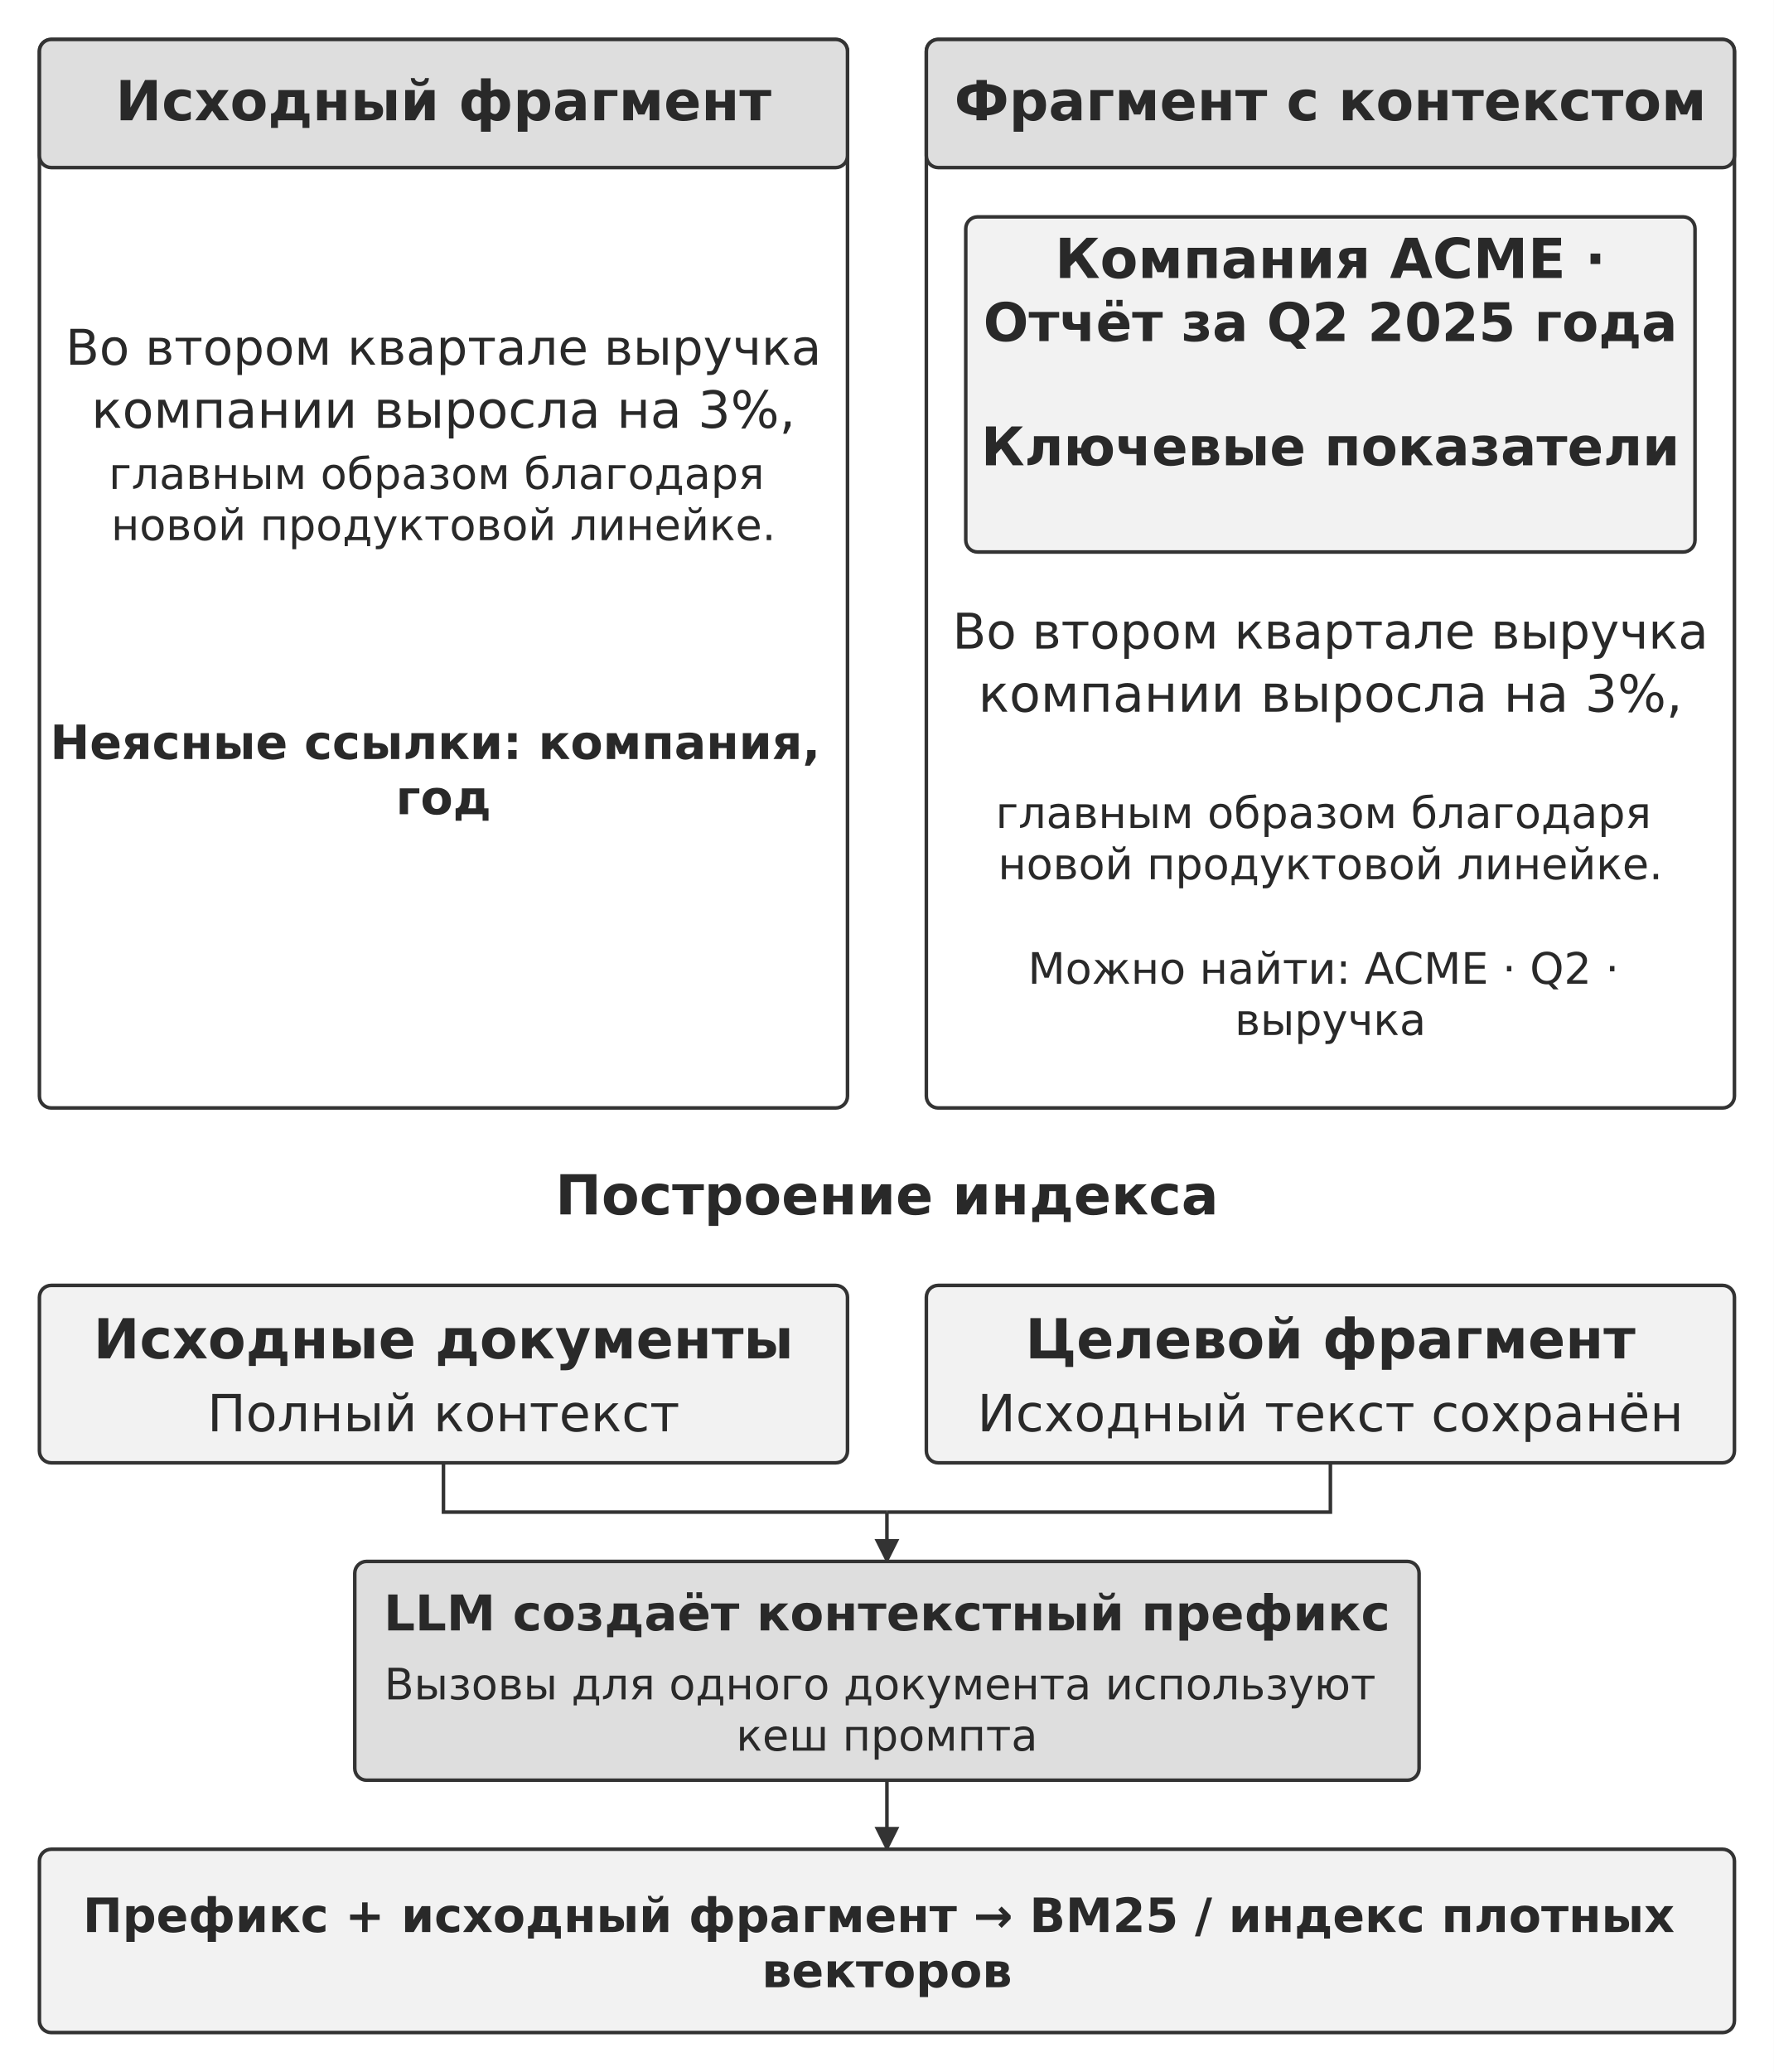
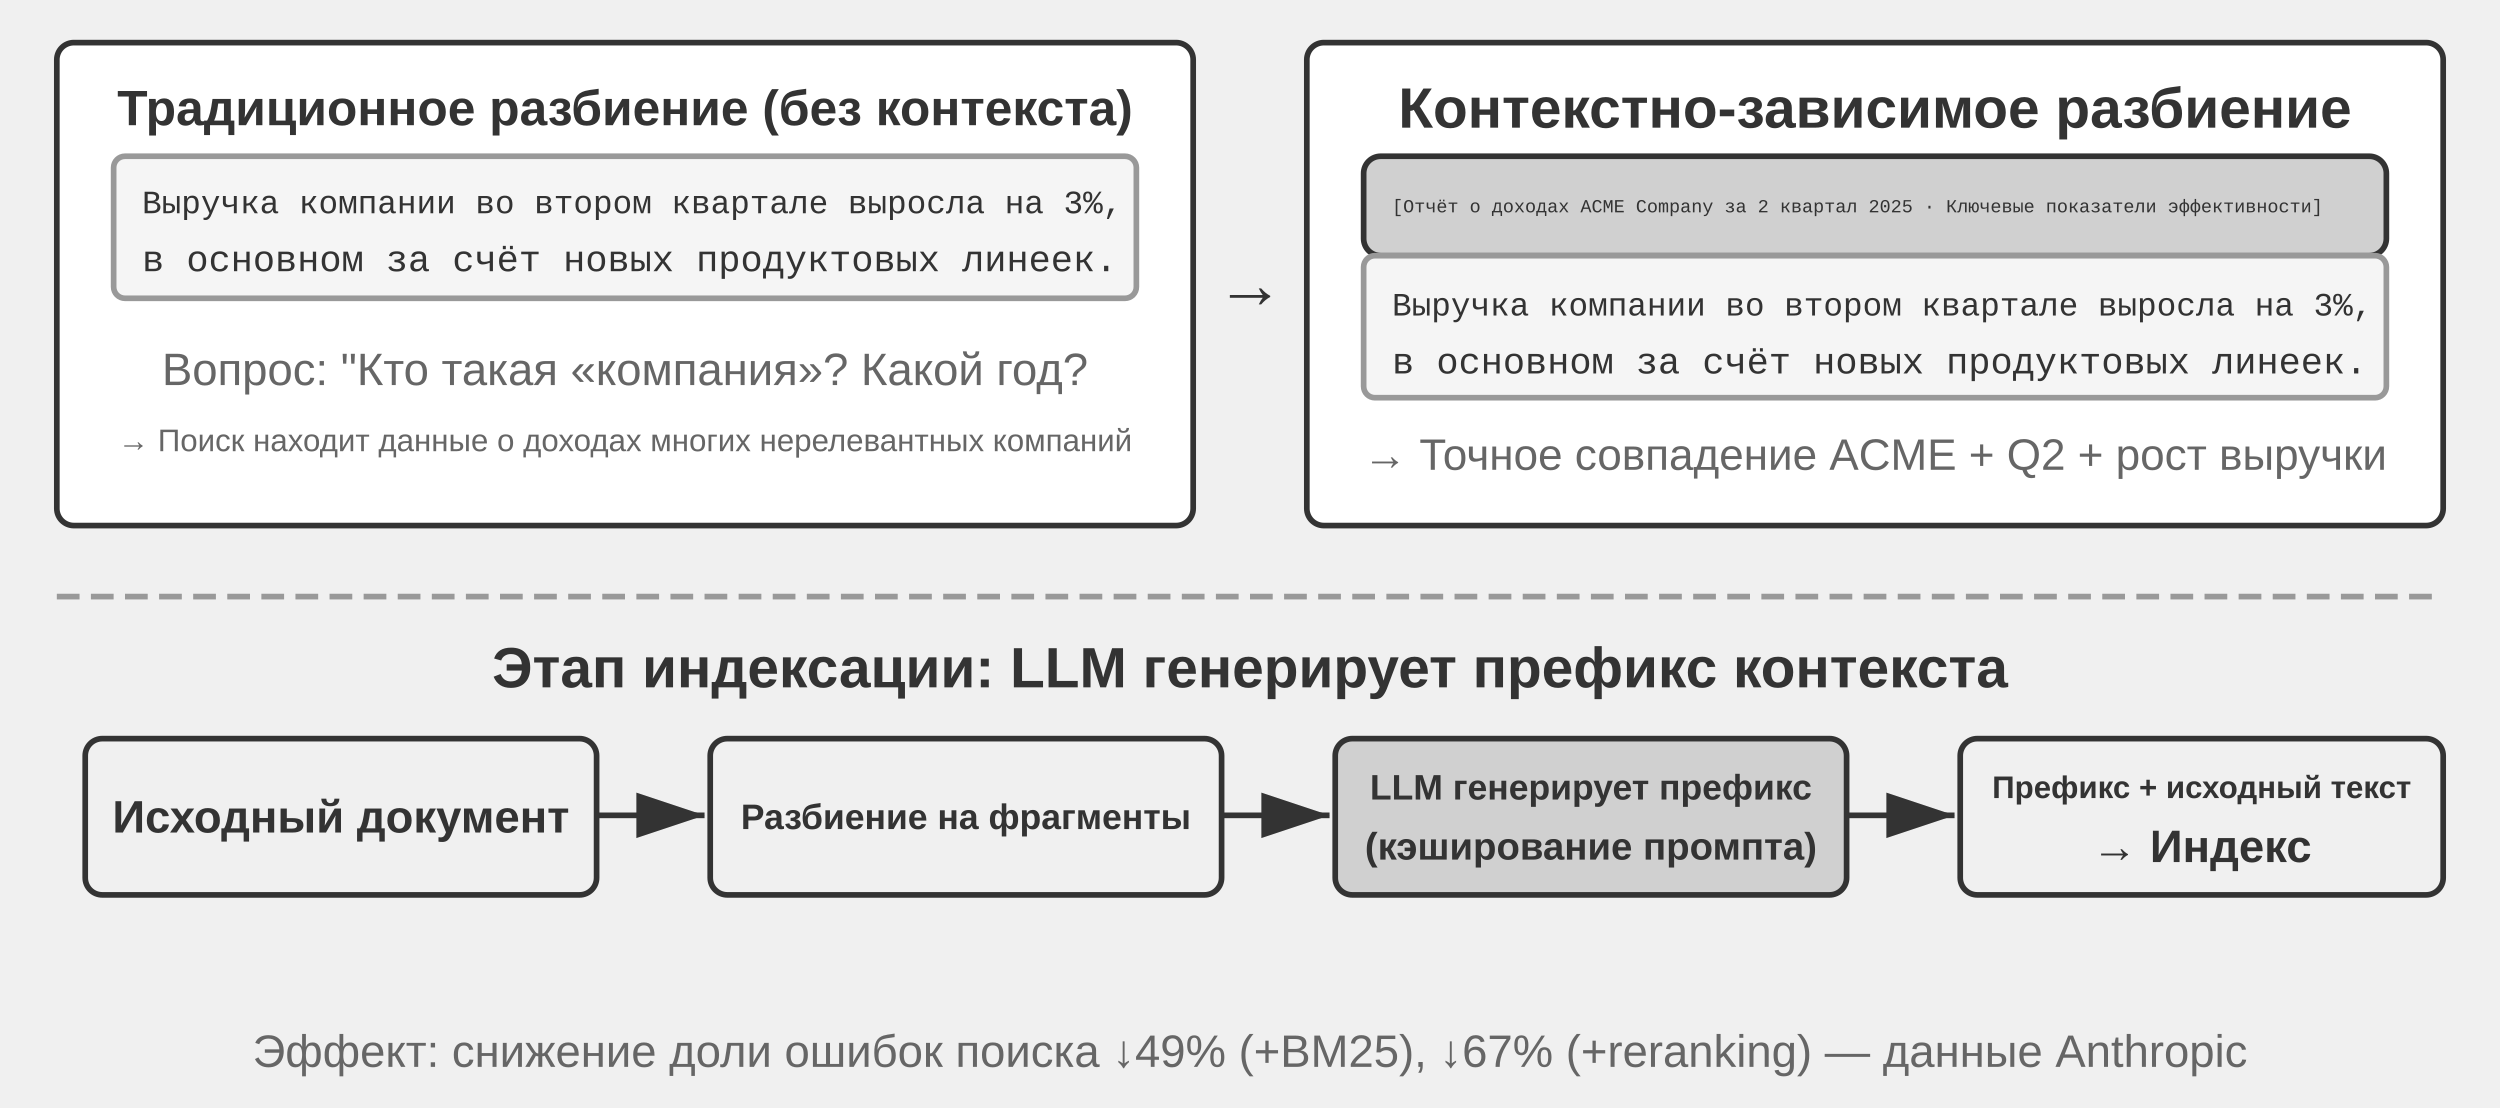
- <svg xmlns="http://www.w3.org/2000/svg" width="106mm" height="123.784mm" viewBox="0 0 900 1051" role="img" aria-labelledby="title desc">
+ <svg xmlns="http://www.w3.org/2000/svg" viewBox="0 40 880 390" width="880" height="390" style="background:#ffffff">
  <defs>
-     <marker id="arrow" viewBox="0 0 10 10" refX="9" refY="5" markerWidth="7" markerHeight="7" orient="auto-start-reverse">
-       <path d="M0 0 L10 5 L0 10 Z" fill="#333333" />
+     <marker id="ah" markerWidth="12" markerHeight="8" refX="12" refY="4" orient="auto">
+       <polygon points="0 0, 12 4, 0 8" fill="#333333" />
+     </marker>
+     <marker id="ah-light" markerWidth="12" markerHeight="8" refX="12" refY="4" orient="auto">
+       <polygon points="0 0, 12 4, 0 8" fill="#999999" />
    </marker>
  </defs>
-   <rect width="900" height="1051" fill="#ffffff" y="0" />
-   <rect x="20" y="20" width="410" height="542" rx="6" fill="#ffffff" stroke="#333333" stroke-width="1.8" />
-   <rect x="20" y="20" width="410" height="65" rx="6" fill="#dedede" stroke="#333333" stroke-width="1.8" />
-   <text x="225" y="61" font-size="28" font-family="DejaVu Sans" font-weight="700" text-anchor="middle" fill="#292929">
-     <tspan x="225" y="61">Исходный фрагмент</tspan>
-   </text>
-   <rect x="470" y="20" width="410" height="542" rx="6" fill="#ffffff" stroke="#333333" stroke-width="1.8" />
-   <rect x="470" y="20" width="410" height="65" rx="6" fill="#dedede" stroke="#333333" stroke-width="1.8" />
-   <text x="675" y="61" font-size="28" font-family="DejaVu Sans" font-weight="700" text-anchor="middle" fill="#292929">
-     <tspan x="675" y="61">Фрагмент с контекстом</tspan>
-   </text>
-   <text x="225" y="185" font-size="25" font-family="DejaVu Sans" font-weight="400" text-anchor="middle" fill="#292929">
-     <tspan x="225" y="185">Во втором квартале выручка</tspan>
-   </text>
-   <text x="225" y="217" font-size="26" font-family="DejaVu Sans" font-weight="400" text-anchor="middle" fill="#292929">
-     <tspan x="225" y="217">компании выросла на 3%,</tspan>
-   </text>
-   <text x="225" y="248" font-size="22" font-family="DejaVu Sans" font-weight="400" text-anchor="middle" fill="#292929">
-     <tspan x="225" y="248">главным образом благодаря</tspan>
-     <tspan x="225" y="274">новой продуктовой линейке.</tspan>
-   </text>
-   <text x="225" y="385" font-size="24" font-family="DejaVu Sans" font-weight="700" text-anchor="middle" fill="#292929">
-     <tspan x="225" y="385">Неясные ссылки: компания,</tspan>
-     <tspan x="225" y="413">год</tspan>
-   </text>
-   <rect x="490" y="110" width="370" height="170" rx="6" fill="#f2f2f2" stroke="#333333" stroke-width="1.8" />
-   <text x="675" y="141" font-size="28" font-family="DejaVu Sans" font-weight="700" text-anchor="middle" fill="#292929">
-     <tspan x="675" y="141">Компания ACME ·</tspan>
-   </text>
-   <text x="675" y="173" font-size="27" font-family="DejaVu Sans" font-weight="700" text-anchor="middle" fill="#292929">
-     <tspan x="675" y="173">Отчёт за Q2 2025 года</tspan>
-   </text>
-   <text x="675" y="236" font-size="27" font-family="DejaVu Sans" font-weight="700" text-anchor="middle" fill="#292929">
-     <tspan x="675" y="236">Ключевые показатели</tspan>
-   </text>
-   <text x="675" y="329" font-size="25" font-family="DejaVu Sans" font-weight="400" text-anchor="middle" fill="#292929">
-     <tspan x="675" y="329">Во втором квартале выручка</tspan>
-   </text>
-   <text x="675" y="361" font-size="26" font-family="DejaVu Sans" font-weight="400" text-anchor="middle" fill="#292929">
-     <tspan x="675" y="361">компании выросла на 3%,</tspan>
-   </text>
-   <text x="675" y="420" font-size="22" font-family="DejaVu Sans" font-weight="400" text-anchor="middle" fill="#292929">
-     <tspan x="675" y="420">главным образом благодаря</tspan>
-     <tspan x="675" y="446">новой продуктовой линейке.</tspan>
-   </text>
-   <text x="675" y="499" font-size="22" font-family="DejaVu Sans" font-weight="400" text-anchor="middle" fill="#292929">
-     <tspan x="675" y="499">Можно найти: ACME · Q2 ·</tspan>
-     <tspan x="675" y="525">выручка</tspan>
-   </text>
-   <text x="450" y="616" font-size="28" font-family="DejaVu Sans" font-weight="700" text-anchor="middle" fill="#292929">
-     <tspan x="450" y="616">Построение индекса</tspan>
-   </text>
-   <rect x="20" y="652" width="410" height="90" rx="6" fill="#f2f2f2" stroke="#333333" stroke-width="1.8" />
-   <text x="225" y="689" font-size="28" font-family="DejaVu Sans" font-weight="700" text-anchor="middle" fill="#292929">
-     <tspan x="225" y="689">Исходные документы</tspan>
-   </text>
-   <text x="225" y="726" font-size="26" font-family="DejaVu Sans" font-weight="400" text-anchor="middle" fill="#292929">
-     <tspan x="225" y="726">Полный контекст</tspan>
-   </text>
-   <path d="M225 742 L225 767 L450 767" fill="none" stroke="#333333" stroke-width="1.8" />
-   <rect x="470" y="652" width="410" height="90" rx="6" fill="#f2f2f2" stroke="#333333" stroke-width="1.8" />
-   <text x="675" y="689" font-size="28" font-family="DejaVu Sans" font-weight="700" text-anchor="middle" fill="#292929">
-     <tspan x="675" y="689">Целевой фрагмент</tspan>
-   </text>
-   <text x="675" y="726" font-size="26" font-family="DejaVu Sans" font-weight="400" text-anchor="middle" fill="#292929">
-     <tspan x="675" y="726">Исходный текст сохранён</tspan>
-   </text>
-   <path d="M675 742 L675 767 L450 767" fill="none" stroke="#333333" stroke-width="1.8" />
-   <path d="M450 767 L450 792" fill="none" stroke="#333333" stroke-width="1.8" marker-end="url(#arrow)" />
-   <rect x="180" y="792" width="540" height="111" rx="6" fill="#dedede" stroke="#333333" stroke-width="1.8" />
-   <text x="450" y="827" font-size="25" font-family="DejaVu Sans" font-weight="700" text-anchor="middle" fill="#292929">
-     <tspan x="450" y="827">LLM создаёт контекстный префикс</tspan>
-   </text>
-   <text x="450" y="862" font-size="22" font-family="DejaVu Sans" font-weight="400" text-anchor="middle" fill="#292929">
-     <tspan x="450" y="862">Вызовы для одного документа используют</tspan>
-     <tspan x="450" y="888">кеш промпта</tspan>
-   </text>
-   <path d="M450 903 L450 938" fill="none" stroke="#333333" stroke-width="1.8" marker-end="url(#arrow)" />
-   <rect x="20" y="938" width="860" height="93" rx="6" fill="#f2f2f2" stroke="#333333" stroke-width="1.8" />
-   <text x="450" y="980" font-size="24" font-family="DejaVu Sans" font-weight="700" text-anchor="middle" fill="#292929">
-     <tspan x="450" y="980">Префикс + исходный фрагмент → BM25 / индекс плотных</tspan>
-     <tspan x="450" y="1008">векторов</tspan>
-   </text>
+   <rect x="20" y="55" width="400" height="170" rx="6" fill="#ffffff" stroke="#333333" stroke-width="2" />
+   <text x="220" y="78" font-family="Arial, 'Helvetica Neue', Helvetica, 'PingFang SC', 'Microsoft YaHei', sans-serif" font-size="17.5" fill="#333333" text-anchor="middle" dominant-baseline="central" font-weight="bold">Традиционное разбиение (без контекста)</text>
+   <rect x="40" y="95" width="360" height="50" rx="4" fill="#f5f5f5" stroke="#999999" stroke-width="2" />
+   <text x="50" y="112" font-family="'Courier New', Courier, monospace" font-size="11.5" fill="#333333" text-anchor="start" dominant-baseline="central">Выручка компании во втором квартале выросла на 3%,</text>
+   <text x="50" y="132" font-family="'Courier New', Courier, monospace" font-size="13" fill="#333333" text-anchor="start" dominant-baseline="central">в основном за счёт новых продуктовых линеек.</text>
+   <text x="220" y="170" font-family="Arial, 'Helvetica Neue', Helvetica, 'PingFang SC', 'Microsoft YaHei', sans-serif" font-size="16" fill="#666666" text-anchor="middle" dominant-baseline="central" font-weight="normal">Вопрос: "Кто такая «компания»? Какой год?</text>
+   <text x="220" y="195" font-family="Arial, 'Helvetica Neue', Helvetica, 'PingFang SC', 'Microsoft YaHei', sans-serif" font-size="11" fill="#666666" text-anchor="middle" dominant-baseline="central" font-weight="normal">→ Поиск находит данные о доходах многих нерелевантных компаний</text>
+   <rect x="460" y="55" width="400" height="170" rx="6" fill="#ffffff" stroke="#333333" stroke-width="2" />
+   <text x="660" y="78" font-family="Arial, 'Helvetica Neue', Helvetica, 'PingFang SC', 'Microsoft YaHei', sans-serif" font-size="20" fill="#333333" text-anchor="middle" dominant-baseline="central" font-weight="bold">Контекстно-зависимое разбиение</text>
+   <rect x="480" y="95" width="360" height="35" rx="6" fill="#d0d0d0" stroke="#333333" stroke-width="2" />
+   <text x="490" y="113" font-family="'Courier New', Courier, monospace" font-size="6.5" fill="#333333" text-anchor="start" dominant-baseline="central">[Отчёт о доходах ACME Company за 2 квартал 2025 · Ключевые показатели эффективности]</text>
+   <rect x="480" y="130" width="360" height="50" rx="4" fill="#f5f5f5" stroke="#999999" stroke-width="2" />
+   <text x="490" y="148" font-family="'Courier New', Courier, monospace" font-size="11.5" fill="#333333" text-anchor="start" dominant-baseline="central">Выручка компании во втором квартале выросла на 3%,</text>
+   <text x="490" y="168" font-family="'Courier New', Courier, monospace" font-size="13" fill="#333333" text-anchor="start" dominant-baseline="central">в основном за счёт новых продуктовых линеек.</text>
+   <text x="660" y="200" font-family="Arial, 'Helvetica Neue', Helvetica, 'PingFang SC', 'Microsoft YaHei', sans-serif" font-size="15.5" fill="#666666" text-anchor="middle" dominant-baseline="central" font-weight="normal">→ Точное совпадение ACME + Q2 + рост выручки</text>
+   <text x="440" y="140" font-family="Arial, 'Helvetica Neue', Helvetica, 'PingFang SC', 'Microsoft YaHei', sans-serif" font-size="24" fill="#333333" text-anchor="middle" dominant-baseline="central" font-weight="bold">→</text>
+   <line x1="20" y1="250" x2="860" y2="250" stroke="#999999" stroke-width="2" stroke-dasharray="8,4" />
+   <text x="440.0" y="275" font-family="Arial, 'Helvetica Neue', Helvetica, 'PingFang SC', 'Microsoft YaHei', sans-serif" font-size="20" fill="#333333" text-anchor="middle" dominant-baseline="central" font-weight="bold">Этап индексации: LLM генерирует префикс контекста</text>
+   <rect x="30" y="300" width="180" height="55" rx="6" fill="#f0f0f0" stroke="#333333" stroke-width="2" />
+   <text x="120.0" y="327.5" font-family="Arial, 'Helvetica Neue', Helvetica, 'PingFang SC', 'Microsoft YaHei', sans-serif" font-size="16" fill="#333333" text-anchor="middle" dominant-baseline="central" font-weight="bold">Исходный документ</text>
+   <line x1="210" y1="327" x2="248" y2="327" stroke="#333333" stroke-width="2" marker-end="url(#ah)" />
+   <rect x="250" y="300" width="180" height="55" rx="6" fill="#f0f0f0" stroke="#333333" stroke-width="2" />
+   <text x="340.0" y="327.5" font-family="Arial, 'Helvetica Neue', Helvetica, 'PingFang SC', 'Microsoft YaHei', sans-serif" font-size="12.5" fill="#333333" text-anchor="middle" dominant-baseline="central" font-weight="bold">Разбиение на фрагменты</text>
+   <line x1="430" y1="327" x2="468" y2="327" stroke="#333333" stroke-width="2" marker-end="url(#ah)" />
+   <rect x="470" y="300" width="180" height="55" rx="6" fill="#d0d0d0" stroke="#333333" stroke-width="2" />
+   <text x="560.0" y="317.1" font-family="Arial, 'Helvetica Neue', Helvetica, 'PingFang SC', 'Microsoft YaHei', sans-serif" font-size="12.5" fill="#333333" text-anchor="middle" dominant-baseline="central" font-weight="bold">LLM генерирует префикс</text>
+   <text x="560.0" y="337.9" font-family="Arial, 'Helvetica Neue', Helvetica, 'PingFang SC', 'Microsoft YaHei', sans-serif" font-size="13.5" fill="#333333" text-anchor="middle" dominant-baseline="central" font-weight="bold">(кэширование промпта)</text>
+   <line x1="650" y1="327" x2="688" y2="327" stroke="#333333" stroke-width="2" marker-end="url(#ah)" />
+   <rect x="690" y="300" width="170" height="55" rx="6" fill="#f0f0f0" stroke="#333333" stroke-width="2" />
+   <text x="775.0" y="317.1" font-family="Arial, 'Helvetica Neue', Helvetica, 'PingFang SC', 'Microsoft YaHei', sans-serif" font-size="11" fill="#333333" text-anchor="middle" dominant-baseline="central" font-weight="bold">Префикс + исходный текст</text>
+   <text x="775.0" y="337.9" font-family="Arial, 'Helvetica Neue', Helvetica, 'PingFang SC', 'Microsoft YaHei', sans-serif" font-size="16" fill="#333333" text-anchor="middle" dominant-baseline="central" font-weight="bold">→ Индекс</text>
+   <text x="440.0" y="410" font-family="Arial, 'Helvetica Neue', Helvetica, 'PingFang SC', 'Microsoft YaHei', sans-serif" font-size="16" fill="#666666" text-anchor="middle" dominant-baseline="central" font-weight="normal">Эффект: снижение доли ошибок поиска ↓49% (+BM25), ↓67% (+reranking) — данные Anthropic</text>
</svg>
